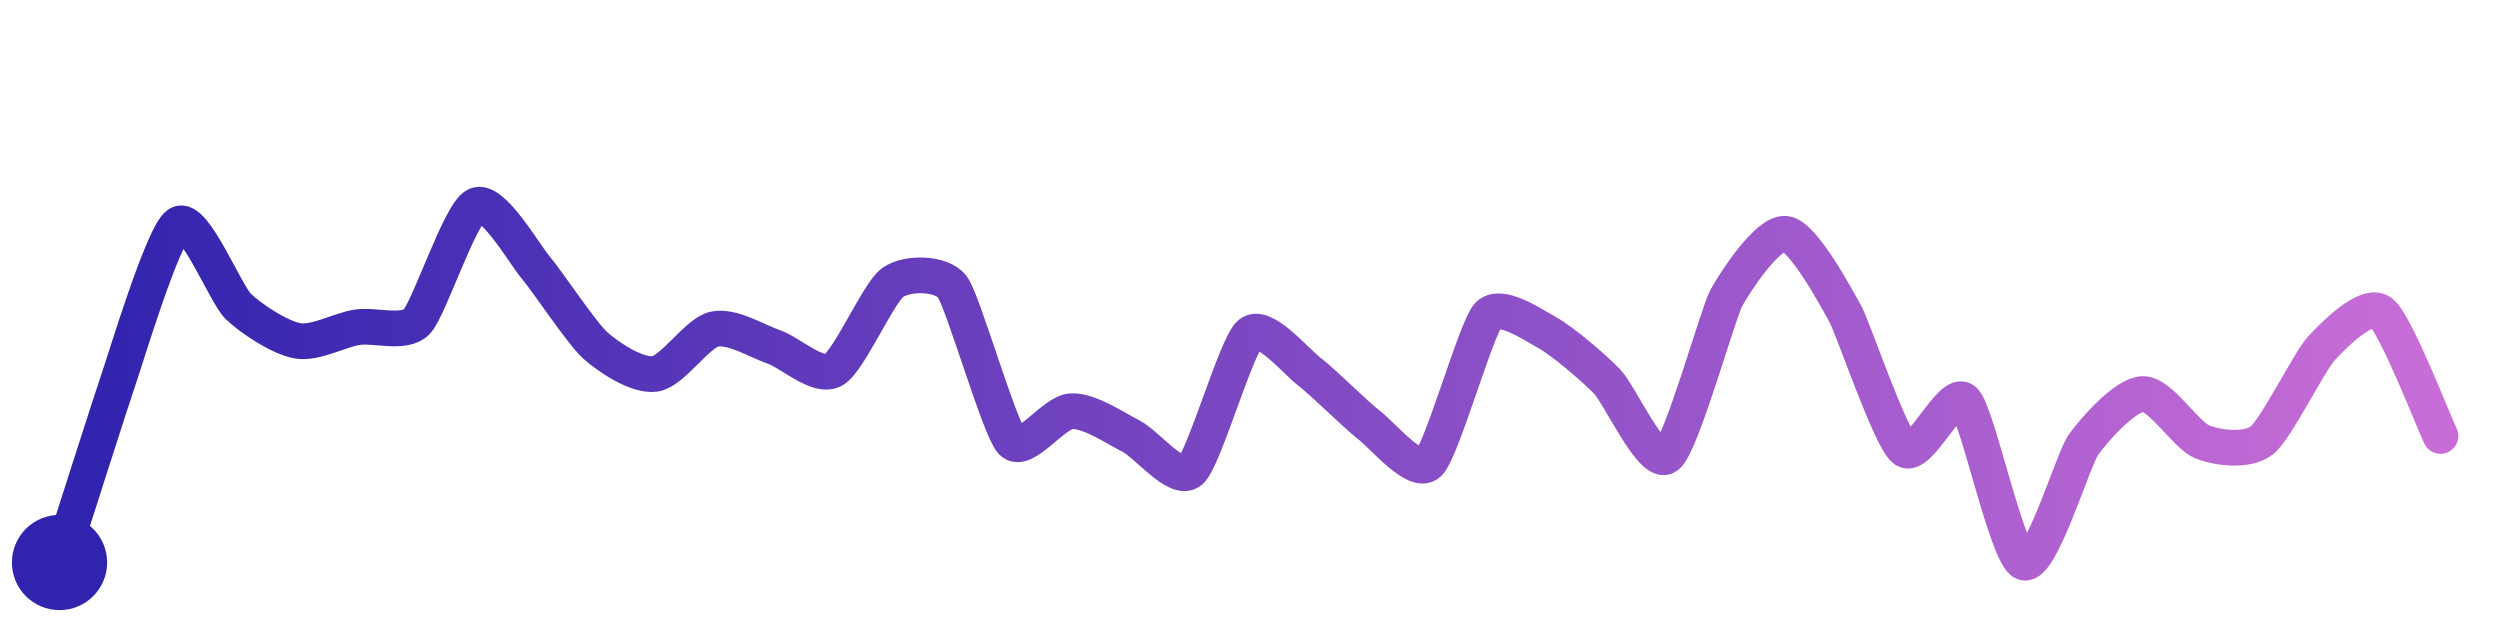
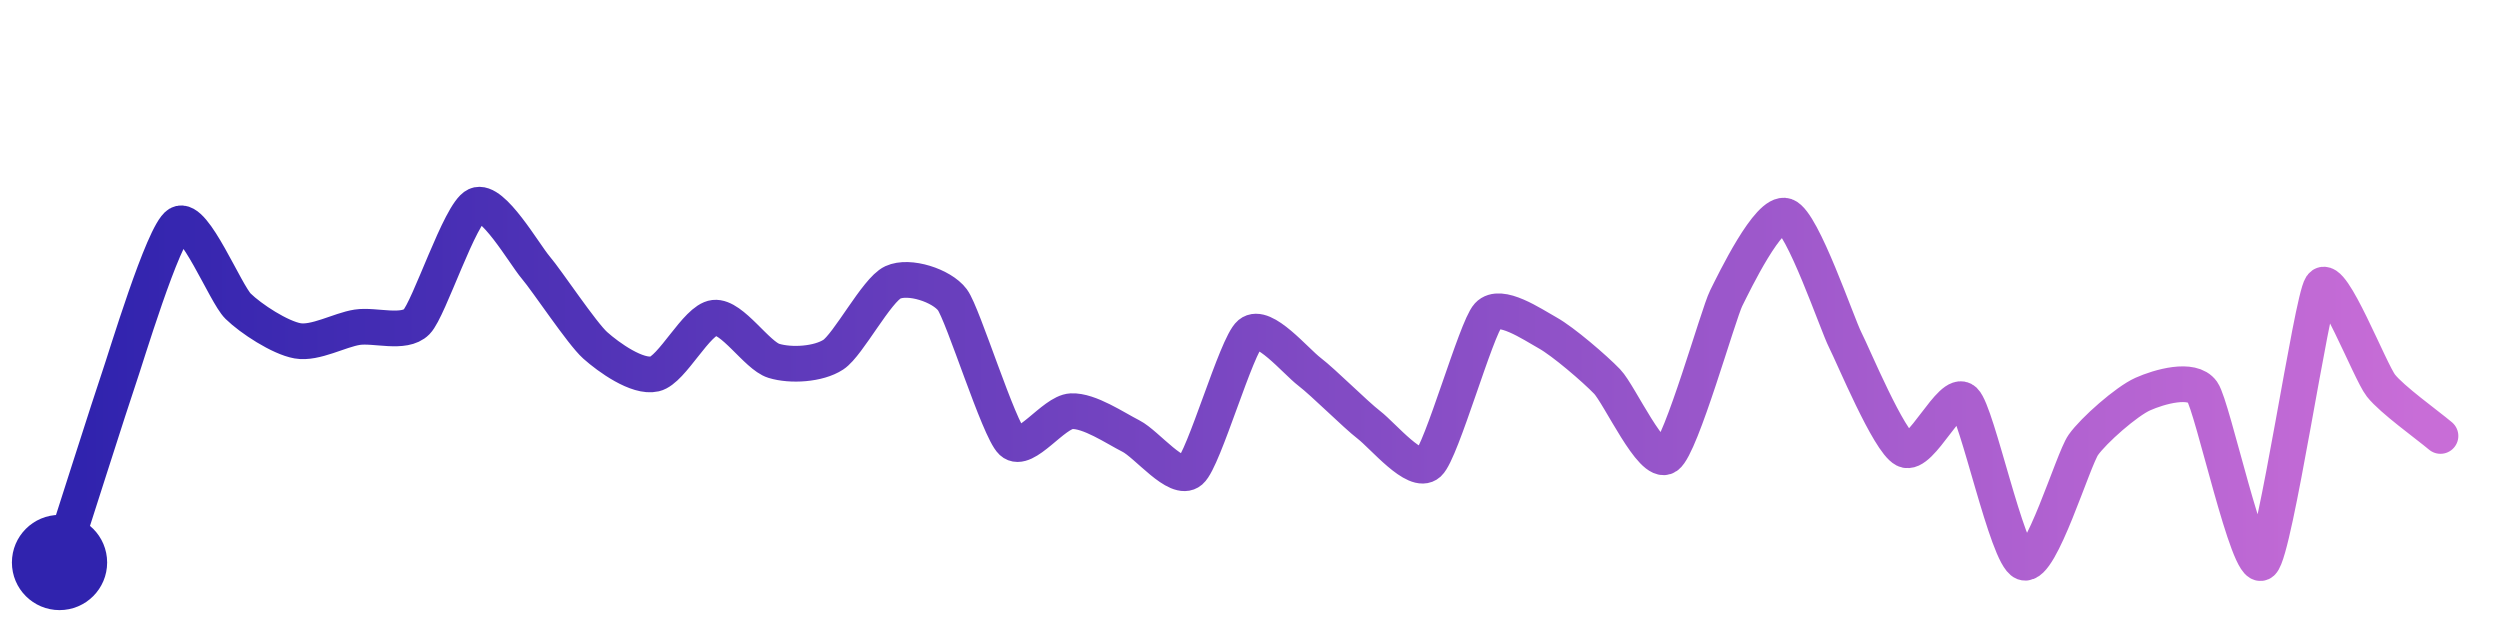
<svg xmlns="http://www.w3.org/2000/svg" width="200" height="50" viewBox="0 0 210 50">
  <defs>
    <linearGradient id="stroke" x1="0%" y1="0%" x2="100%" y2="0%">
      <stop stop-color="#3023AE" offset="0%" />
      <stop stop-color="#C86DD7" offset="100%" />
    </linearGradient>
  </defs>
-   <path stroke="url(#stroke)" stroke-width="3" stroke-linejoin="round" stroke-linecap="round" d="M5.00 46 C 5.46 44.57, 9.50 31.90, 10.00 30.48 S 13.71 18.34, 15.00 17.57 S 18.93 23.42, 20.00 24.47 S 23.52 27.12, 25.00 27.38 S 28.52 26.47, 30.00 26.24 S 33.95 26.85, 35.00 25.78 S 38.64 16.62, 40.00 16.00 S 44.03 20.08, 45.00 21.22 S 48.88 26.76, 50.00 27.76 S 53.51 30.36, 55.00 30.16 S 58.54 26.73, 60.00 26.40 S 63.58 27.40, 65.00 27.89 S 68.68 30.55, 70.00 29.83 S 73.77 23.33, 75.00 22.47 S 79.10 21.65, 80.00 22.85 S 83.96 34.79, 85.00 35.87 S 88.50 33.36, 90.00 33.29 S 93.66 34.70, 95.00 35.38 S 98.86 39.30, 100.00 38.32 S 103.85 27.74, 105.00 26.78 S 108.81 29.07, 110.00 29.98 S 113.81 33.53, 115.00 34.45 S 118.90 38.69, 120.00 37.68 S 123.99 26.34, 125.00 25.24 S 128.69 25.98, 130.00 26.71 S 133.96 29.72, 135.00 30.80 S 138.77 37.94, 140.00 37.08 S 144.29 25.12, 145.00 23.80 S 148.51 18.19, 150.00 18.39 S 154.28 23.80, 155.00 25.11 S 158.79 35.64, 160.00 36.52 S 163.91 31.37, 165.00 32.40 S 168.59 45.48, 170.00 46.00 S 174.13 37.35, 175.00 36.12 S 178.50 31.89, 180.00 31.85 S 183.60 35.32, 185.00 35.87 S 188.82 36.67, 190.00 35.74 S 193.98 29.11, 195.00 28.01 S 198.79 24.09, 200.00 24.98 S 204.35 34.02, 205.00 35.37" fill="none">
-     <animate attributeName="stroke-dashoffset" from="337.248" to="0" dur="2.2s" />
-     <animate attributeName="stroke-dasharray" from="337.248" to="337.248" />
+   <path stroke="url(#stroke)" stroke-width="3" stroke-linejoin="round" stroke-linecap="round" d="M5.00 46 C 5.46 44.57, 9.50 31.90, 10.00 30.48 S 13.71 18.34, 15.00 17.57 S 18.93 23.42, 20.00 24.47 S 23.52 27.12, 25.00 27.38 S 28.52 26.47, 30.00 26.24 S 33.95 26.85, 35.00 25.78 S 38.64 16.62, 40.00 16.00 S 44.03 20.08, 45.00 21.22 S 48.88 26.76, 50.00 27.76 S 53.54 30.50, 55.00 30.16 S 58.51 25.61, 60.00 25.44 S 63.57 28.62, 65.00 29.06 S 68.75 29.36, 70.00 28.54 S 73.64 23.10, 75.00 22.47 S 79.10 22.73, 80.00 23.93 S 83.90 34.85, 85.00 35.87 S 88.50 33.36, 90.00 33.29 S 93.66 34.70, 95.00 35.38 S 98.86 39.30, 100.00 38.32 S 103.85 27.74, 105.00 26.78 S 108.81 29.07, 110.00 29.98 S 113.81 33.53, 115.00 34.45 S 118.90 38.69, 120.00 37.68 S 123.99 26.34, 125.00 25.24 S 128.69 25.98, 130.00 26.71 S 133.96 29.72, 135.00 30.80 S 138.77 37.94, 140.00 37.08 S 144.33 25.14, 145.00 23.80 S 148.58 16.40, 150.00 16.89 S 154.32 25.98, 155.00 27.31 S 158.66 35.84, 160.00 36.52 S 163.91 31.37, 165.00 32.40 S 168.59 45.48, 170.00 46.00 S 174.13 37.35, 175.00 36.12 S 178.63 32.46, 180.00 31.85 S 184.13 30.44, 185.00 31.67 S 188.88 47.00, 190.00 46.00 S 194.16 24.02, 195.00 22.78 S 199.07 29.96, 200.00 31.14 S 203.85 34.40, 205.00 35.37" fill="none">
+     <animate attributeName="stroke-dashoffset" from="361.429" to="0" dur="2.2s" />
+     <animate attributeName="stroke-dasharray" from="361.429" to="361.429" />
  </path>
  <circle r="4" cx="5" cy="46" fill="#3023AE" />
  <circle r="4" cx="205" cy="35.37" fill="#C86DD7" opacity="0">
    <animate attributeName="opacity" from="0" to="1" dur="0.1s" begin="2.2s" fill="freeze" />
  </circle>
</svg>
